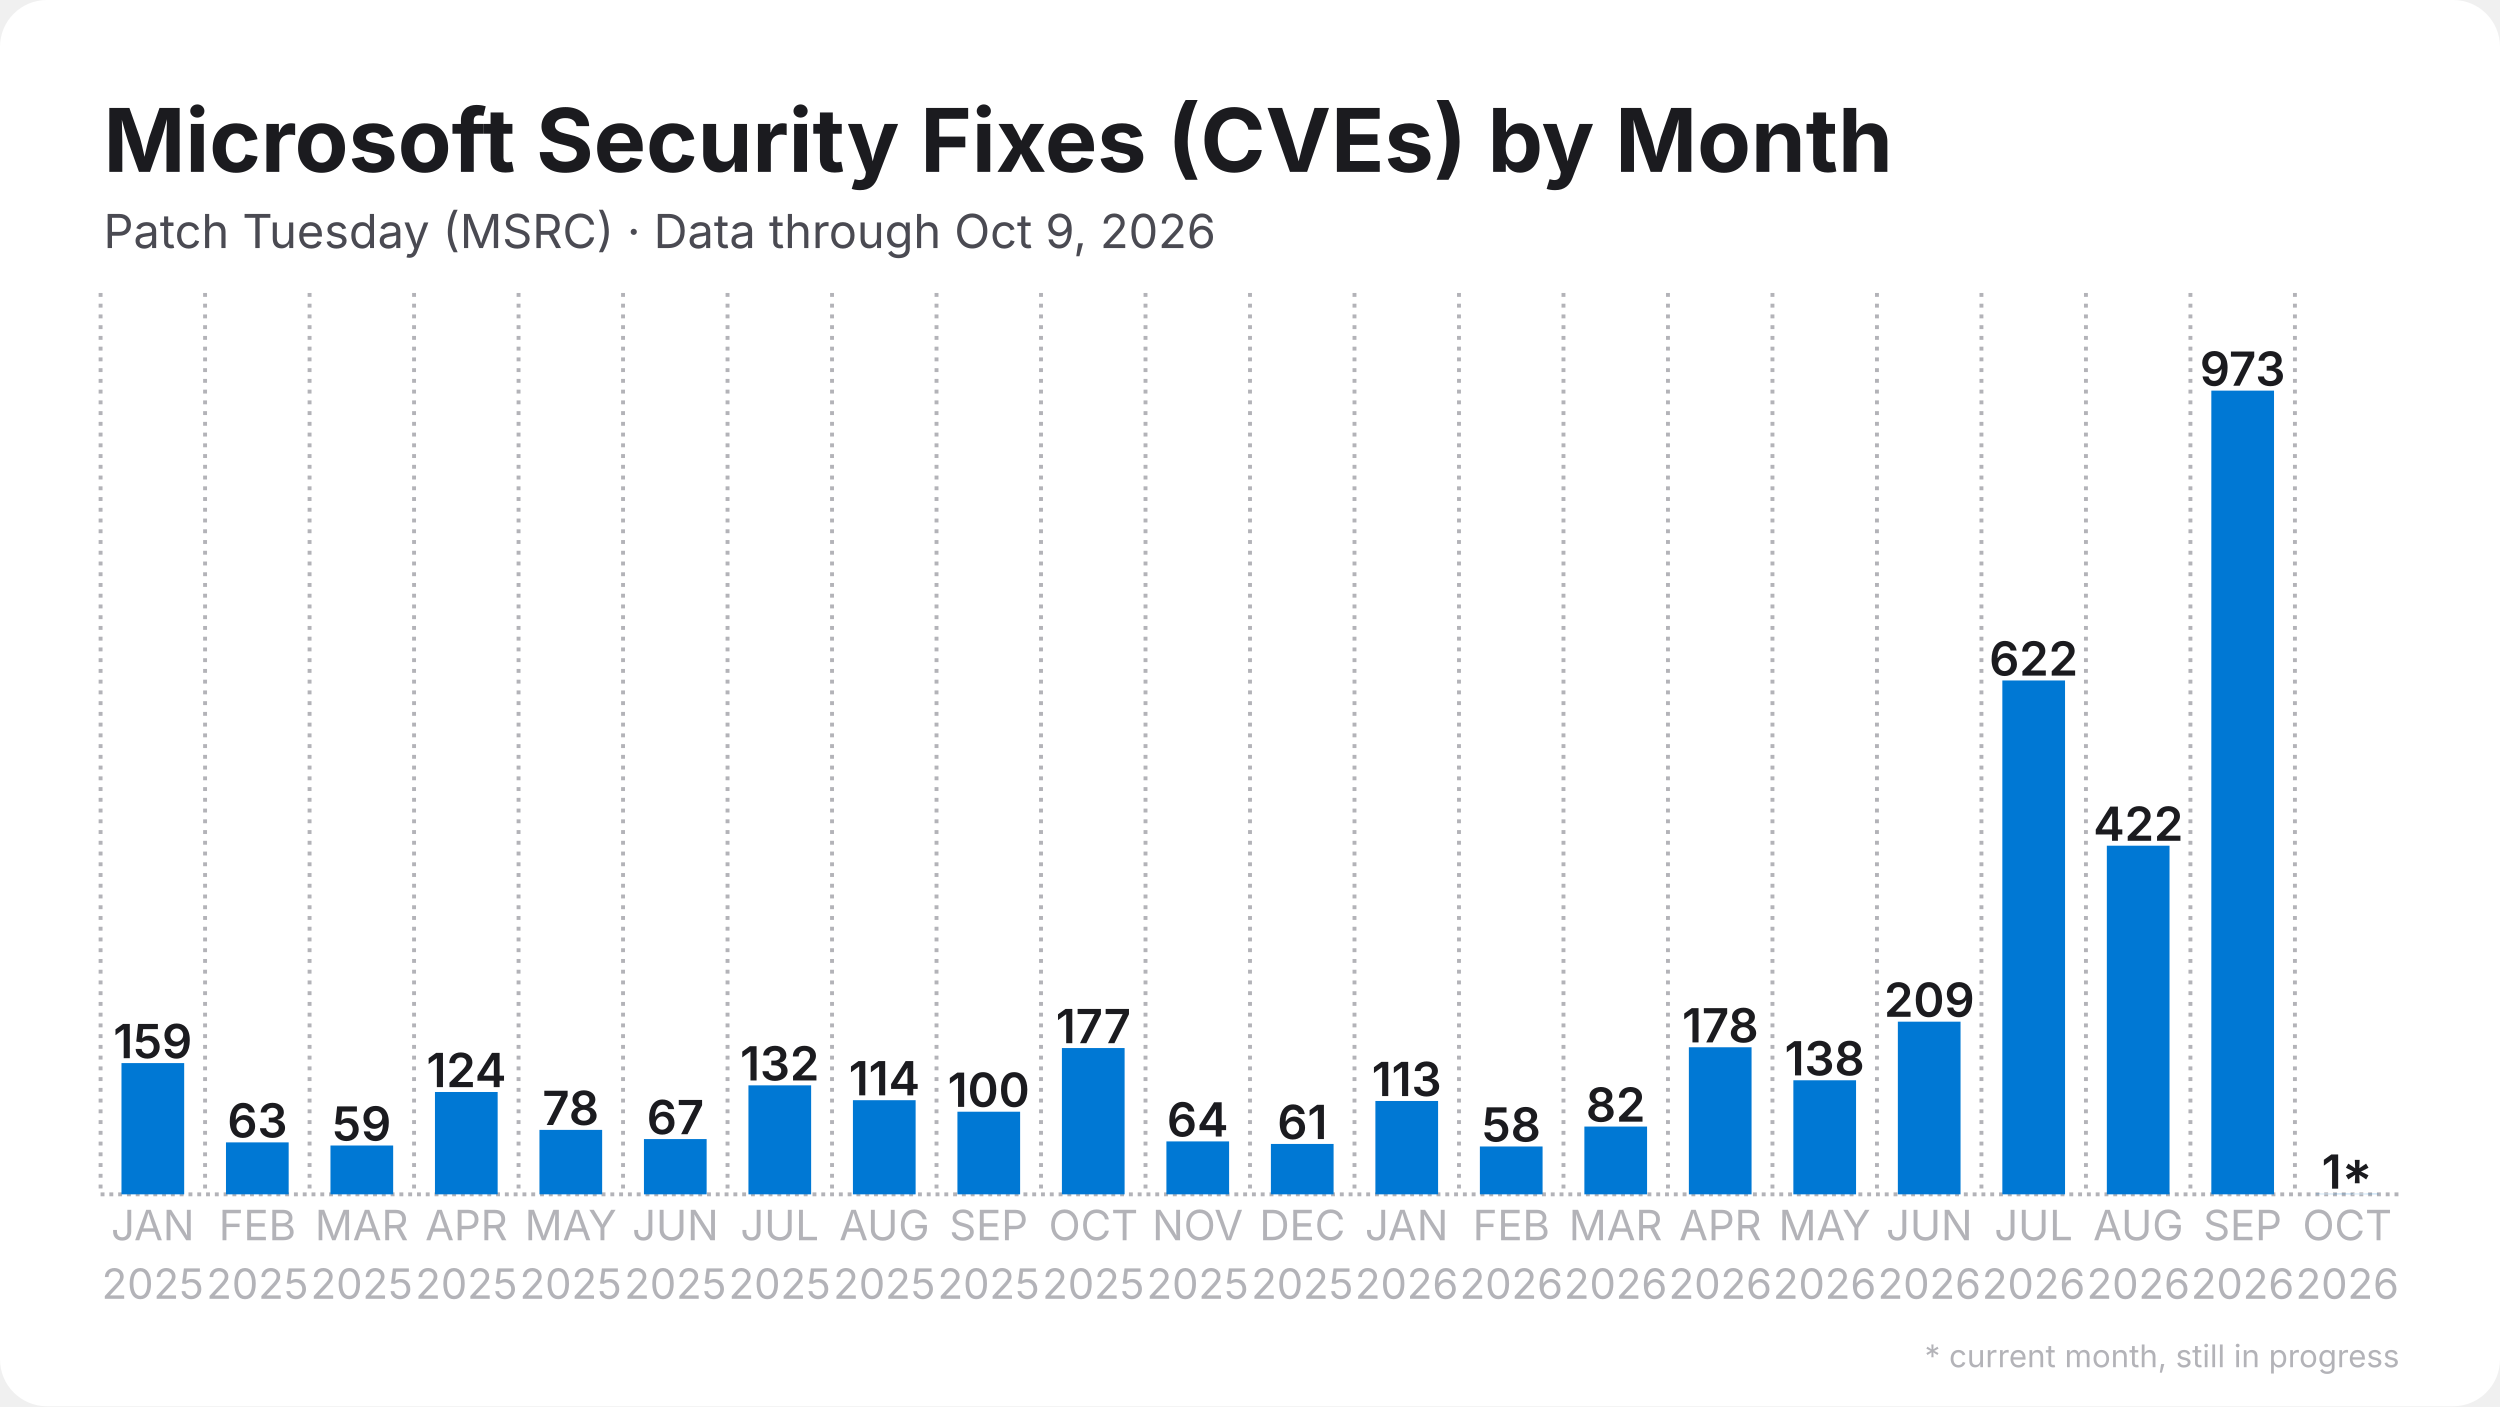
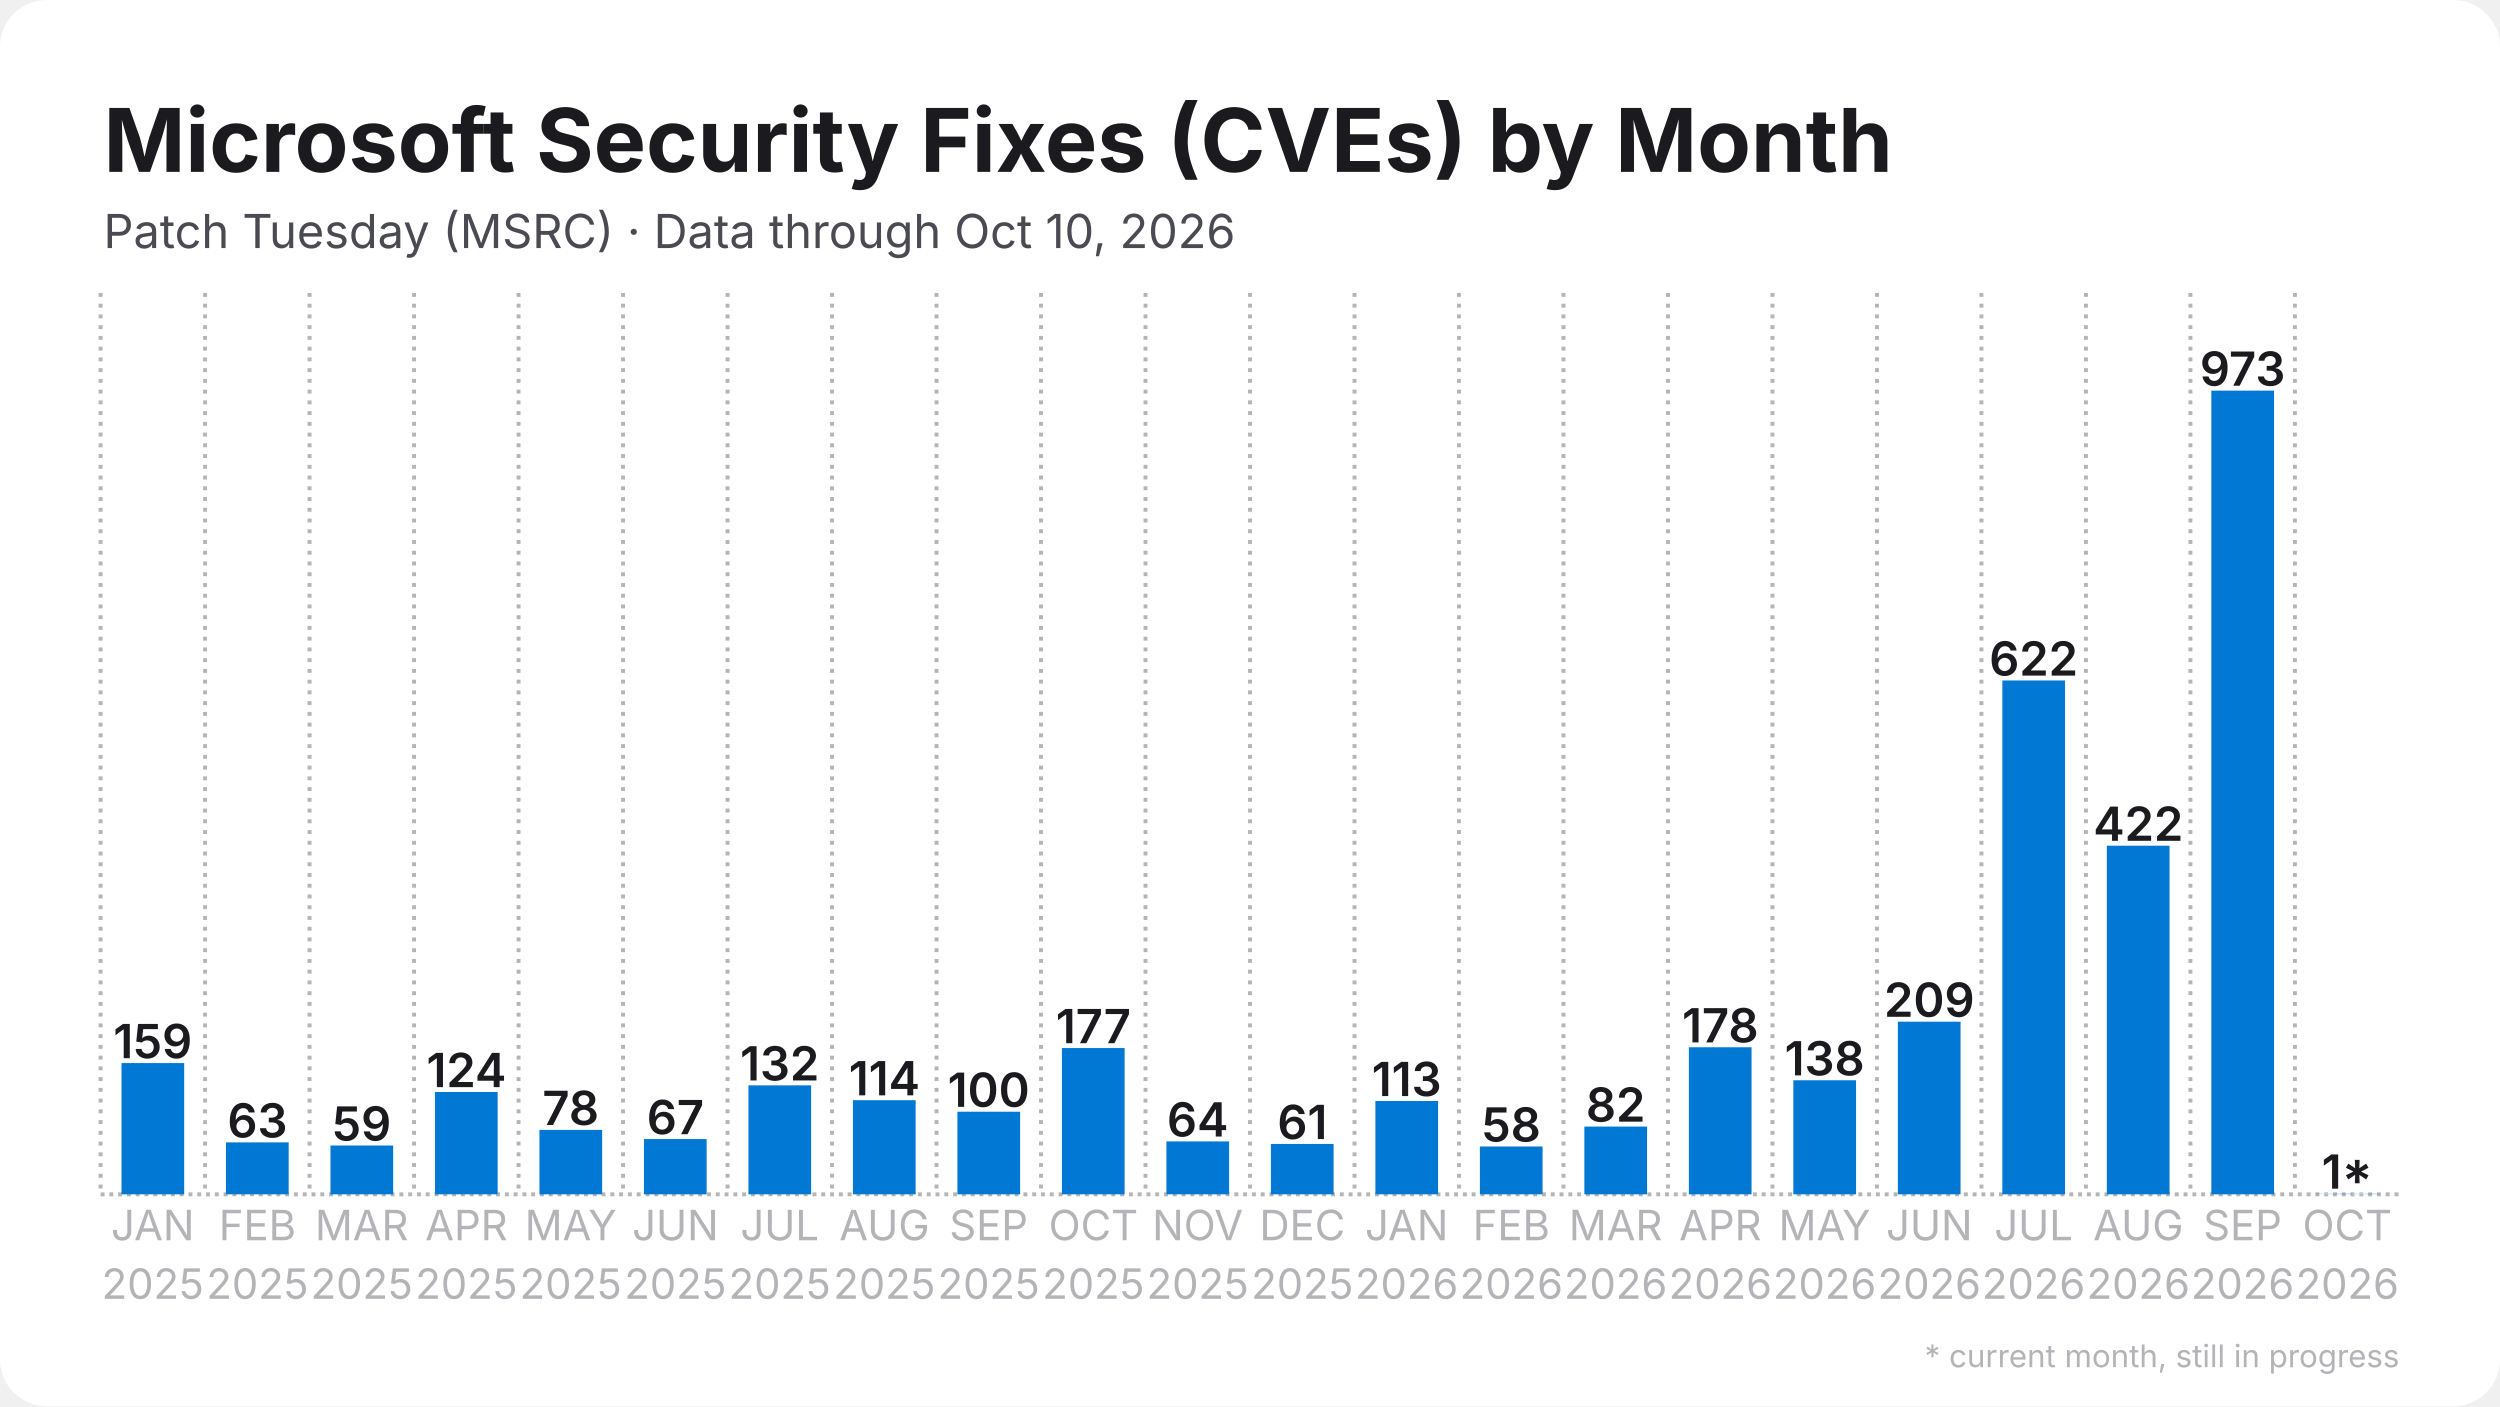
<svg xmlns="http://www.w3.org/2000/svg" width="1280" height="720" viewBox="0 0 1280 720">
  <rect width="1280" height="720" rx="24" fill="#ffffff" />
  <defs>
    <pattern id="stripes" width="12" height="12" patternUnits="userSpaceOnUse" patternTransform="rotate(45)">
      <rect width="12" height="12" fill="none" />
      <rect width="5" height="12" fill="#ffffff" opacity="0.85" />
    </pattern>
  </defs>
  <line x1="51.5" y1="611.5" x2="1228.5" y2="611.5" stroke="#b3b3b8" stroke-width="2" stroke-dasharray="2 2.5" />
  <line x1="51.5" y1="150.0" x2="51.5" y2="611.5" stroke="#b3b3b8" stroke-width="2" stroke-dasharray="2 3.5" />
  <line x1="105.0" y1="150.0" x2="105.0" y2="611.5" stroke="#b3b3b8" stroke-width="2" stroke-dasharray="2 3.5" />
  <line x1="158.5" y1="150.0" x2="158.5" y2="611.5" stroke="#b3b3b8" stroke-width="2" stroke-dasharray="2 3.5" />
  <line x1="212.0" y1="150.0" x2="212.0" y2="611.5" stroke="#b3b3b8" stroke-width="2" stroke-dasharray="2 3.5" />
  <line x1="265.5" y1="150.0" x2="265.5" y2="611.5" stroke="#b3b3b8" stroke-width="2" stroke-dasharray="2 3.5" />
  <line x1="319.0" y1="150.0" x2="319.0" y2="611.5" stroke="#b3b3b8" stroke-width="2" stroke-dasharray="2 3.5" />
  <line x1="372.5" y1="150.0" x2="372.5" y2="611.5" stroke="#b3b3b8" stroke-width="2" stroke-dasharray="2 3.5" />
  <line x1="426.0" y1="150.0" x2="426.0" y2="611.5" stroke="#b3b3b8" stroke-width="2" stroke-dasharray="2 3.5" />
  <line x1="479.5" y1="150.0" x2="479.5" y2="611.5" stroke="#b3b3b8" stroke-width="2" stroke-dasharray="2 3.5" />
  <line x1="533.0" y1="150.0" x2="533.0" y2="611.5" stroke="#b3b3b8" stroke-width="2" stroke-dasharray="2 3.5" />
  <line x1="586.5" y1="150.0" x2="586.5" y2="611.5" stroke="#b3b3b8" stroke-width="2" stroke-dasharray="2 3.5" />
  <line x1="640.0" y1="150.0" x2="640.0" y2="611.5" stroke="#b3b3b8" stroke-width="2" stroke-dasharray="2 3.5" />
  <line x1="693.5" y1="150.0" x2="693.5" y2="611.5" stroke="#b3b3b8" stroke-width="2" stroke-dasharray="2 3.5" />
  <line x1="747.0" y1="150.0" x2="747.0" y2="611.5" stroke="#b3b3b8" stroke-width="2" stroke-dasharray="2 3.5" />
  <line x1="800.5" y1="150.0" x2="800.5" y2="611.5" stroke="#b3b3b8" stroke-width="2" stroke-dasharray="2 3.5" />
  <line x1="854.0" y1="150.0" x2="854.0" y2="611.5" stroke="#b3b3b8" stroke-width="2" stroke-dasharray="2 3.5" />
  <line x1="907.5" y1="150.0" x2="907.5" y2="611.5" stroke="#b3b3b8" stroke-width="2" stroke-dasharray="2 3.5" />
  <line x1="961.0" y1="150.0" x2="961.0" y2="611.5" stroke="#b3b3b8" stroke-width="2" stroke-dasharray="2 3.5" />
  <line x1="1014.5" y1="150.0" x2="1014.5" y2="611.5" stroke="#b3b3b8" stroke-width="2" stroke-dasharray="2 3.5" />
  <line x1="1068.0" y1="150.0" x2="1068.0" y2="611.5" stroke="#b3b3b8" stroke-width="2" stroke-dasharray="2 3.5" />
  <line x1="1121.5" y1="150.0" x2="1121.5" y2="611.5" stroke="#b3b3b8" stroke-width="2" stroke-dasharray="2 3.5" />
  <line x1="1175.0" y1="150.0" x2="1175.0" y2="611.5" stroke="#b3b3b8" stroke-width="2" stroke-dasharray="2 3.5" />
  <rect x="62.2" y="544.3" width="32.1" height="67.2" fill="#0078d4" />
  <text x="78.2" y="541.8" text-anchor="middle" font-family="Inter, Segoe UI, Helvetica, Arial, sans-serif" font-size="24.1" font-weight="600" fill="#1b1b1f">159</text>
  <rect x="115.7" y="584.9" width="32.1" height="26.6" fill="#0078d4" />
  <text x="131.8" y="582.4" text-anchor="middle" font-family="Inter, Segoe UI, Helvetica, Arial, sans-serif" font-size="24.1" font-weight="600" fill="#1b1b1f">63</text>
  <rect x="169.2" y="586.5" width="32.1" height="25.0" fill="#0078d4" />
  <text x="185.2" y="584.0" text-anchor="middle" font-family="Inter, Segoe UI, Helvetica, Arial, sans-serif" font-size="24.1" font-weight="600" fill="#1b1b1f">59</text>
  <rect x="222.7" y="559.1" width="32.1" height="52.4" fill="#0078d4" />
  <text x="238.8" y="556.6" text-anchor="middle" font-family="Inter, Segoe UI, Helvetica, Arial, sans-serif" font-size="24.1" font-weight="600" fill="#1b1b1f">124</text>
  <rect x="276.2" y="578.5" width="32.1" height="33.0" fill="#0078d4" />
  <text x="292.2" y="576.0" text-anchor="middle" font-family="Inter, Segoe UI, Helvetica, Arial, sans-serif" font-size="24.1" font-weight="600" fill="#1b1b1f">78</text>
  <rect x="329.7" y="583.2" width="32.1" height="28.3" fill="#0078d4" />
  <text x="345.8" y="580.7" text-anchor="middle" font-family="Inter, Segoe UI, Helvetica, Arial, sans-serif" font-size="24.1" font-weight="600" fill="#1b1b1f">67</text>
  <rect x="383.2" y="555.7" width="32.1" height="55.8" fill="#0078d4" />
  <text x="399.2" y="553.2" text-anchor="middle" font-family="Inter, Segoe UI, Helvetica, Arial, sans-serif" font-size="24.1" font-weight="600" fill="#1b1b1f">132</text>
  <rect x="436.7" y="563.3" width="32.1" height="48.2" fill="#0078d4" />
  <text x="452.8" y="560.8" text-anchor="middle" font-family="Inter, Segoe UI, Helvetica, Arial, sans-serif" font-size="24.1" font-weight="600" fill="#1b1b1f">114</text>
  <rect x="490.2" y="569.2" width="32.1" height="42.3" fill="#0078d4" />
  <text x="506.2" y="566.7" text-anchor="middle" font-family="Inter, Segoe UI, Helvetica, Arial, sans-serif" font-size="24.1" font-weight="600" fill="#1b1b1f">100</text>
  <rect x="543.7" y="536.6" width="32.1" height="74.9" fill="#0078d4" />
  <text x="559.8" y="534.1" text-anchor="middle" font-family="Inter, Segoe UI, Helvetica, Arial, sans-serif" font-size="24.1" font-weight="600" fill="#1b1b1f">177</text>
  <rect x="597.2" y="584.4" width="32.1" height="27.1" fill="#0078d4" />
  <text x="613.2" y="581.9" text-anchor="middle" font-family="Inter, Segoe UI, Helvetica, Arial, sans-serif" font-size="24.1" font-weight="600" fill="#1b1b1f">64</text>
  <rect x="650.7" y="585.7" width="32.1" height="25.8" fill="#0078d4" />
  <text x="666.8" y="583.2" text-anchor="middle" font-family="Inter, Segoe UI, Helvetica, Arial, sans-serif" font-size="24.1" font-weight="600" fill="#1b1b1f">61</text>
  <rect x="704.2" y="563.7" width="32.1" height="47.8" fill="#0078d4" />
  <text x="720.2" y="561.2" text-anchor="middle" font-family="Inter, Segoe UI, Helvetica, Arial, sans-serif" font-size="24.1" font-weight="600" fill="#1b1b1f">113</text>
  <rect x="757.7" y="587.0" width="32.1" height="24.5" fill="#0078d4" />
  <text x="773.8" y="584.5" text-anchor="middle" font-family="Inter, Segoe UI, Helvetica, Arial, sans-serif" font-size="24.1" font-weight="600" fill="#1b1b1f">58</text>
  <rect x="811.2" y="576.8" width="32.1" height="34.7" fill="#0078d4" />
  <text x="827.2" y="574.3" text-anchor="middle" font-family="Inter, Segoe UI, Helvetica, Arial, sans-serif" font-size="24.1" font-weight="600" fill="#1b1b1f">82</text>
  <rect x="864.7" y="536.2" width="32.1" height="75.3" fill="#0078d4" />
  <text x="880.8" y="533.7" text-anchor="middle" font-family="Inter, Segoe UI, Helvetica, Arial, sans-serif" font-size="24.1" font-weight="600" fill="#1b1b1f">178</text>
  <rect x="918.2" y="553.1" width="32.1" height="58.4" fill="#0078d4" />
  <text x="934.2" y="550.6" text-anchor="middle" font-family="Inter, Segoe UI, Helvetica, Arial, sans-serif" font-size="24.1" font-weight="600" fill="#1b1b1f">138</text>
  <rect x="971.7" y="523.1" width="32.1" height="88.4" fill="#0078d4" />
  <text x="987.8" y="520.6" text-anchor="middle" font-family="Inter, Segoe UI, Helvetica, Arial, sans-serif" font-size="24.1" font-weight="600" fill="#1b1b1f">209</text>
  <rect x="1025.2" y="348.4" width="32.1" height="263.1" fill="#0078d4" />
  <text x="1041.2" y="345.9" text-anchor="middle" font-family="Inter, Segoe UI, Helvetica, Arial, sans-serif" font-size="24.1" font-weight="600" fill="#1b1b1f">622</text>
  <rect x="1078.7" y="433.0" width="32.1" height="178.5" fill="#0078d4" />
  <text x="1094.8" y="430.5" text-anchor="middle" font-family="Inter, Segoe UI, Helvetica, Arial, sans-serif" font-size="24.1" font-weight="600" fill="#1b1b1f">422</text>
  <rect x="1132.2" y="200.0" width="32.1" height="411.5" fill="#0078d4" />
  <text x="1148.2" y="197.5" text-anchor="middle" font-family="Inter, Segoe UI, Helvetica, Arial, sans-serif" font-size="24.1" font-weight="600" fill="#1b1b1f">973</text>
  <rect x="1185.7" y="611.1" width="32.1" height="0.4" fill="#0078d4" opacity="0.35" />
  <rect x="1185.7" y="611.1" width="32.1" height="0.4" fill="url(#stripes)" />
  <text x="1201.8" y="608.6" text-anchor="middle" font-family="Inter, Segoe UI, Helvetica, Arial, sans-serif" font-size="24.1" font-weight="600" fill="#1b1b1f">1*</text>
  <text x="78.2" y="635" text-anchor="middle" font-family="Inter, Segoe UI, Helvetica, Arial, sans-serif" font-size="21.4" fill="#b3b3b8">JAN</text>
  <text x="78.2" y="665" text-anchor="middle" font-family="Inter, Segoe UI, Helvetica, Arial, sans-serif" font-size="21.4" fill="#b3b3b8">2025</text>
  <text x="131.8" y="635" text-anchor="middle" font-family="Inter, Segoe UI, Helvetica, Arial, sans-serif" font-size="21.4" fill="#b3b3b8">FEB</text>
  <text x="131.8" y="665" text-anchor="middle" font-family="Inter, Segoe UI, Helvetica, Arial, sans-serif" font-size="21.4" fill="#b3b3b8">2025</text>
  <text x="185.2" y="635" text-anchor="middle" font-family="Inter, Segoe UI, Helvetica, Arial, sans-serif" font-size="21.4" fill="#b3b3b8">MAR</text>
  <text x="185.2" y="665" text-anchor="middle" font-family="Inter, Segoe UI, Helvetica, Arial, sans-serif" font-size="21.4" fill="#b3b3b8">2025</text>
  <text x="238.8" y="635" text-anchor="middle" font-family="Inter, Segoe UI, Helvetica, Arial, sans-serif" font-size="21.4" fill="#b3b3b8">APR</text>
  <text x="238.8" y="665" text-anchor="middle" font-family="Inter, Segoe UI, Helvetica, Arial, sans-serif" font-size="21.4" fill="#b3b3b8">2025</text>
  <text x="292.2" y="635" text-anchor="middle" font-family="Inter, Segoe UI, Helvetica, Arial, sans-serif" font-size="21.4" fill="#b3b3b8">MAY</text>
  <text x="292.2" y="665" text-anchor="middle" font-family="Inter, Segoe UI, Helvetica, Arial, sans-serif" font-size="21.4" fill="#b3b3b8">2025</text>
  <text x="345.8" y="635" text-anchor="middle" font-family="Inter, Segoe UI, Helvetica, Arial, sans-serif" font-size="21.4" fill="#b3b3b8">JUN</text>
  <text x="345.8" y="665" text-anchor="middle" font-family="Inter, Segoe UI, Helvetica, Arial, sans-serif" font-size="21.4" fill="#b3b3b8">2025</text>
  <text x="399.2" y="635" text-anchor="middle" font-family="Inter, Segoe UI, Helvetica, Arial, sans-serif" font-size="21.4" fill="#b3b3b8">JUL</text>
  <text x="399.2" y="665" text-anchor="middle" font-family="Inter, Segoe UI, Helvetica, Arial, sans-serif" font-size="21.4" fill="#b3b3b8">2025</text>
  <text x="452.8" y="635" text-anchor="middle" font-family="Inter, Segoe UI, Helvetica, Arial, sans-serif" font-size="21.4" fill="#b3b3b8">AUG</text>
  <text x="452.8" y="665" text-anchor="middle" font-family="Inter, Segoe UI, Helvetica, Arial, sans-serif" font-size="21.4" fill="#b3b3b8">2025</text>
  <text x="506.2" y="635" text-anchor="middle" font-family="Inter, Segoe UI, Helvetica, Arial, sans-serif" font-size="21.4" fill="#b3b3b8">SEP</text>
  <text x="506.2" y="665" text-anchor="middle" font-family="Inter, Segoe UI, Helvetica, Arial, sans-serif" font-size="21.4" fill="#b3b3b8">2025</text>
  <text x="559.8" y="635" text-anchor="middle" font-family="Inter, Segoe UI, Helvetica, Arial, sans-serif" font-size="21.4" fill="#b3b3b8">OCT</text>
  <text x="559.8" y="665" text-anchor="middle" font-family="Inter, Segoe UI, Helvetica, Arial, sans-serif" font-size="21.4" fill="#b3b3b8">2025</text>
  <text x="613.2" y="635" text-anchor="middle" font-family="Inter, Segoe UI, Helvetica, Arial, sans-serif" font-size="21.4" fill="#b3b3b8">NOV</text>
  <text x="613.2" y="665" text-anchor="middle" font-family="Inter, Segoe UI, Helvetica, Arial, sans-serif" font-size="21.4" fill="#b3b3b8">2025</text>
  <text x="666.8" y="635" text-anchor="middle" font-family="Inter, Segoe UI, Helvetica, Arial, sans-serif" font-size="21.4" fill="#b3b3b8">DEC</text>
  <text x="666.8" y="665" text-anchor="middle" font-family="Inter, Segoe UI, Helvetica, Arial, sans-serif" font-size="21.4" fill="#b3b3b8">2025</text>
  <text x="720.2" y="635" text-anchor="middle" font-family="Inter, Segoe UI, Helvetica, Arial, sans-serif" font-size="21.4" fill="#b3b3b8">JAN</text>
  <text x="720.2" y="665" text-anchor="middle" font-family="Inter, Segoe UI, Helvetica, Arial, sans-serif" font-size="21.4" fill="#b3b3b8">2026</text>
  <text x="773.8" y="635" text-anchor="middle" font-family="Inter, Segoe UI, Helvetica, Arial, sans-serif" font-size="21.4" fill="#b3b3b8">FEB</text>
  <text x="773.8" y="665" text-anchor="middle" font-family="Inter, Segoe UI, Helvetica, Arial, sans-serif" font-size="21.4" fill="#b3b3b8">2026</text>
  <text x="827.2" y="635" text-anchor="middle" font-family="Inter, Segoe UI, Helvetica, Arial, sans-serif" font-size="21.4" fill="#b3b3b8">MAR</text>
  <text x="827.2" y="665" text-anchor="middle" font-family="Inter, Segoe UI, Helvetica, Arial, sans-serif" font-size="21.4" fill="#b3b3b8">2026</text>
  <text x="880.8" y="635" text-anchor="middle" font-family="Inter, Segoe UI, Helvetica, Arial, sans-serif" font-size="21.4" fill="#b3b3b8">APR</text>
  <text x="880.8" y="665" text-anchor="middle" font-family="Inter, Segoe UI, Helvetica, Arial, sans-serif" font-size="21.4" fill="#b3b3b8">2026</text>
  <text x="934.2" y="635" text-anchor="middle" font-family="Inter, Segoe UI, Helvetica, Arial, sans-serif" font-size="21.4" fill="#b3b3b8">MAY</text>
  <text x="934.2" y="665" text-anchor="middle" font-family="Inter, Segoe UI, Helvetica, Arial, sans-serif" font-size="21.4" fill="#b3b3b8">2026</text>
  <text x="987.8" y="635" text-anchor="middle" font-family="Inter, Segoe UI, Helvetica, Arial, sans-serif" font-size="21.4" fill="#b3b3b8">JUN</text>
  <text x="987.8" y="665" text-anchor="middle" font-family="Inter, Segoe UI, Helvetica, Arial, sans-serif" font-size="21.4" fill="#b3b3b8">2026</text>
  <text x="1041.2" y="635" text-anchor="middle" font-family="Inter, Segoe UI, Helvetica, Arial, sans-serif" font-size="21.4" fill="#b3b3b8">JUL</text>
  <text x="1041.2" y="665" text-anchor="middle" font-family="Inter, Segoe UI, Helvetica, Arial, sans-serif" font-size="21.4" fill="#b3b3b8">2026</text>
  <text x="1094.8" y="635" text-anchor="middle" font-family="Inter, Segoe UI, Helvetica, Arial, sans-serif" font-size="21.4" fill="#b3b3b8">AUG</text>
  <text x="1094.8" y="665" text-anchor="middle" font-family="Inter, Segoe UI, Helvetica, Arial, sans-serif" font-size="21.4" fill="#b3b3b8">2026</text>
  <text x="1148.2" y="635" text-anchor="middle" font-family="Inter, Segoe UI, Helvetica, Arial, sans-serif" font-size="21.4" fill="#b3b3b8">SEP</text>
  <text x="1148.2" y="665" text-anchor="middle" font-family="Inter, Segoe UI, Helvetica, Arial, sans-serif" font-size="21.4" fill="#b3b3b8">2026</text>
  <text x="1201.8" y="635" text-anchor="middle" font-family="Inter, Segoe UI, Helvetica, Arial, sans-serif" font-size="21.4" fill="#b3b3b8">OCT</text>
  <text x="1201.8" y="665" text-anchor="middle" font-family="Inter, Segoe UI, Helvetica, Arial, sans-serif" font-size="21.4" fill="#b3b3b8">2026</text>
  <text x="53.0" y="88.0" font-family="Inter, Segoe UI, Helvetica, Arial, sans-serif" font-size="45" font-weight="700" fill="#1b1b1f">Microsoft Security Fixes (CVEs) by Month</text>
-   <text x="53.0" y="127.0" font-family="Inter, Segoe UI, Helvetica, Arial, sans-serif" font-size="24" fill="#4a4a52">Patch Tuesday (MSRC) · Data through Oct 9, 2026</text>
+   <text x="53.0" y="127.0" font-family="Inter, Segoe UI, Helvetica, Arial, sans-serif" font-size="24" fill="#4a4a52">Patch Tuesday (MSRC) · Data through Oct 10, 2026</text>
  <text x="1228.5" y="700" text-anchor="end" font-family="Inter, Segoe UI, Helvetica, Arial, sans-serif" font-size="16" fill="#b3b3b8">* current month, still in progress</text>
</svg>
